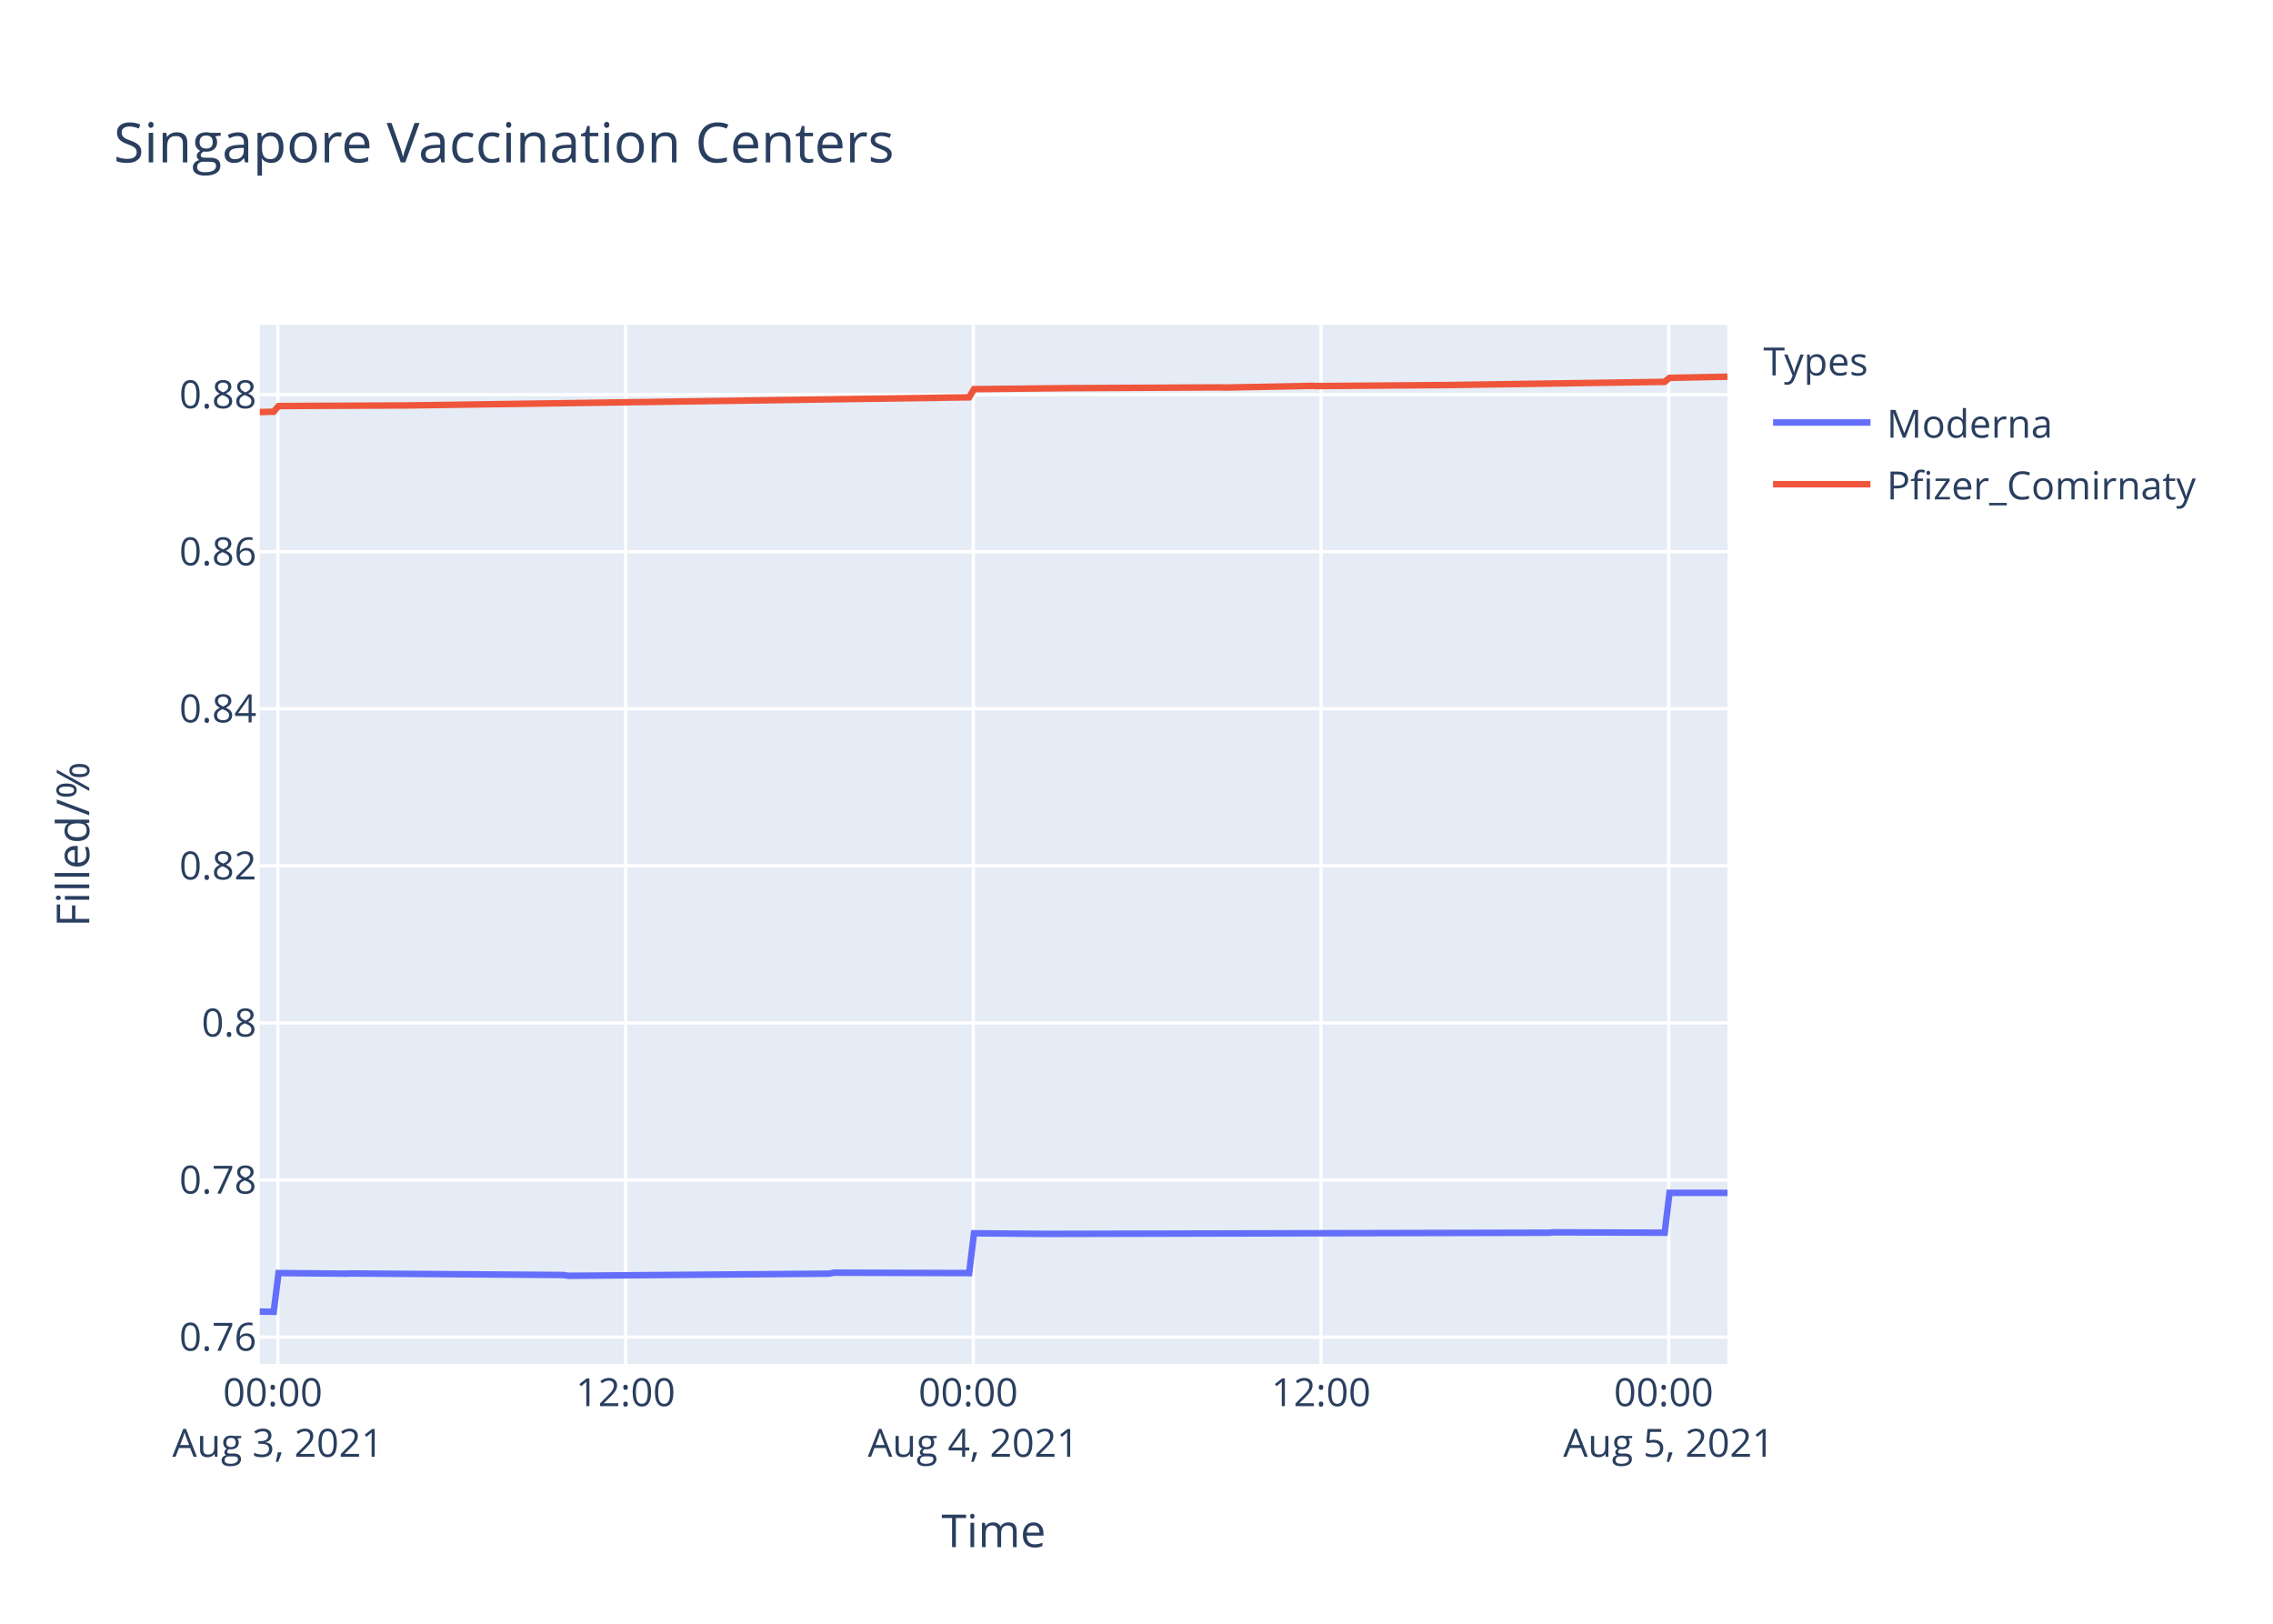
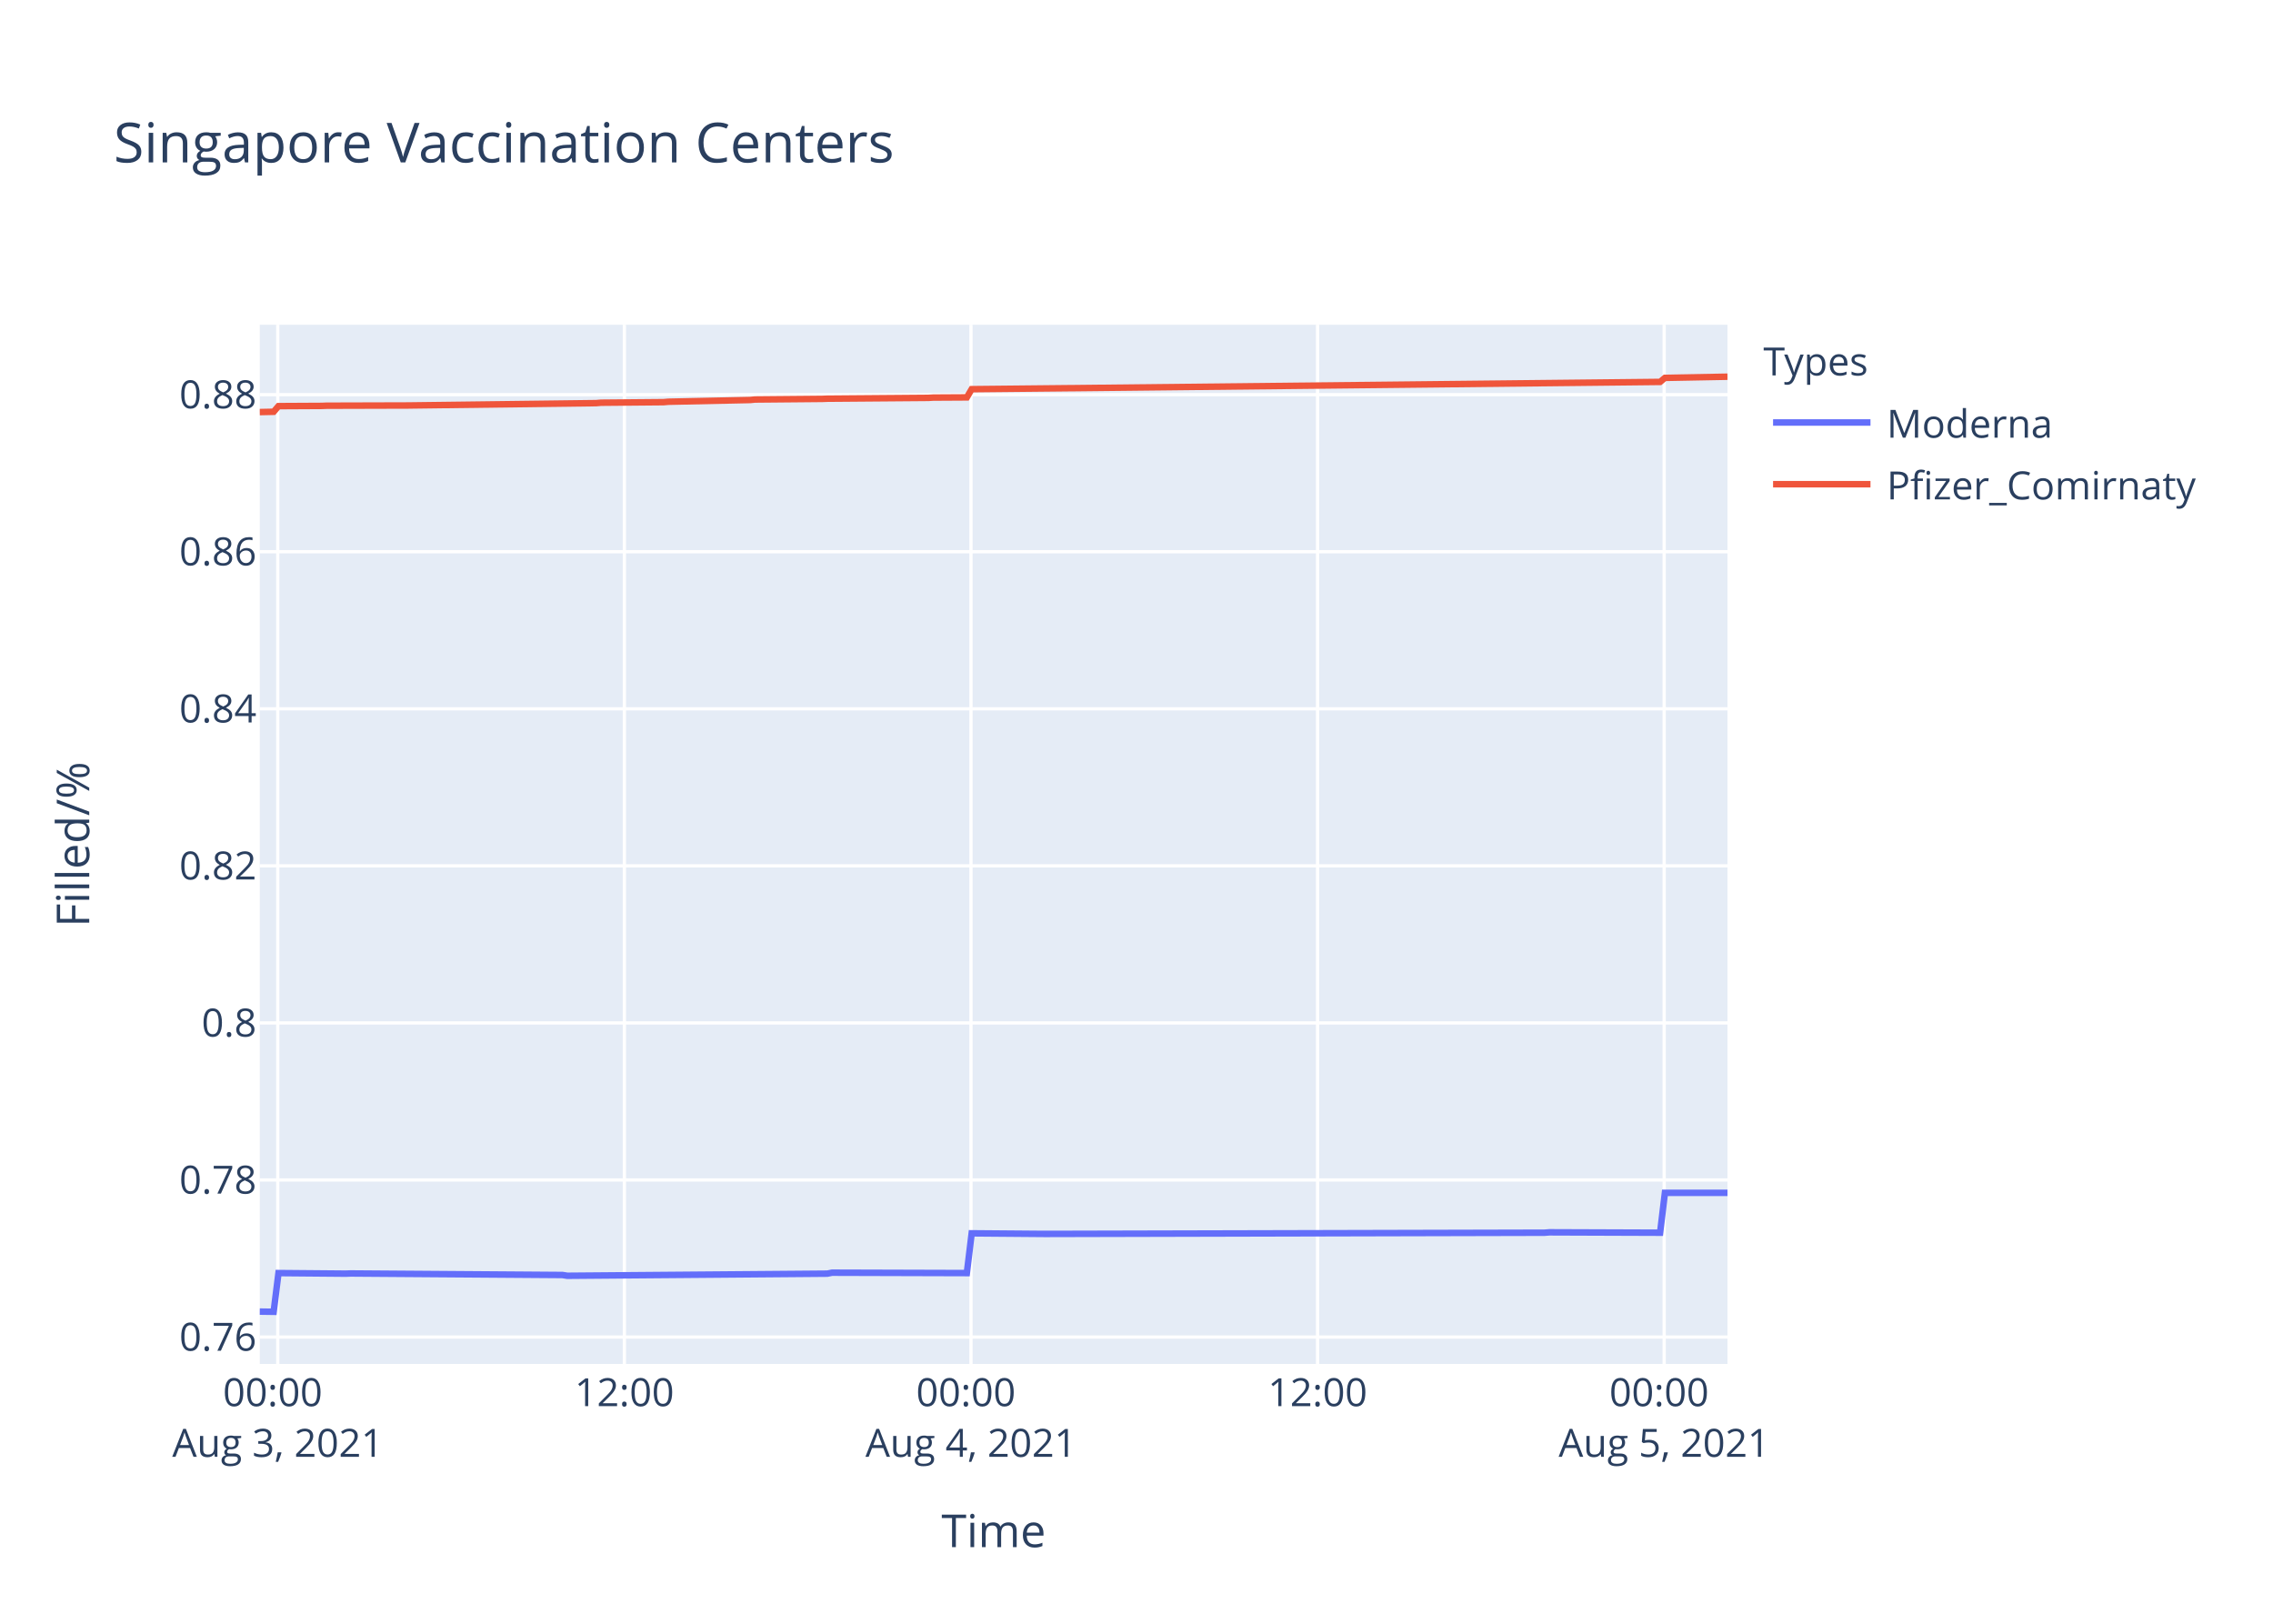
<svg xmlns="http://www.w3.org/2000/svg" class="main-svg" width="700" height="500" style="" viewBox="0 0 700 500">
  <rect x="0" y="0" width="700" height="500" style="fill: rgb(255, 255, 255); fill-opacity: 1;" />
-   <defs id="defs-d50648">
+   <defs id="defs-ce7ac0">
    <g class="clips">
-       <clipPath id="clipd50648xyplot" class="plotclip">
+       <clipPath id="clipce7ac0xyplot" class="plotclip">
        <rect width="452" height="320" />
      </clipPath>
-       <clipPath class="axesclip" id="clipd50648x">
+       <clipPath class="axesclip" id="clipce7ac0x">
        <rect x="80" y="0" width="452" height="500" />
      </clipPath>
-       <clipPath class="axesclip" id="clipd50648y">
+       <clipPath class="axesclip" id="clipce7ac0y">
        <rect x="0" y="100" width="700" height="320" />
      </clipPath>
-       <clipPath class="axesclip" id="clipd50648xy">
+       <clipPath class="axesclip" id="clipce7ac0xy">
        <rect x="80" y="100" width="452" height="320" />
      </clipPath>
    </g>
    <g class="gradients" />
  </defs>
  <g class="bglayer">
    <rect class="bg" x="80" y="100" width="452" height="320" style="fill: rgb(229, 236, 246); fill-opacity: 1; stroke-width: 0;" />
  </g>
  <g class="layer-below">
    <g class="imagelayer" />
    <g class="shapelayer" />
  </g>
  <g class="cartesianlayer">
    <g class="subplot xy">
      <g class="layer-subplot">
        <g class="shapelayer" />
        <g class="imagelayer" />
      </g>
      <g class="gridlayer">
        <g class="x">
-           <path class="xgrid crisp" transform="translate(85.56,0)" d="M0,100v320" style="stroke: rgb(255, 255, 255); stroke-opacity: 1; stroke-width: 1px;" />
-           <path class="xgrid crisp" transform="translate(192.65,0)" d="M0,100v320" style="stroke: rgb(255, 255, 255); stroke-opacity: 1; stroke-width: 1px;" />
-           <path class="xgrid crisp" transform="translate(299.74,0)" d="M0,100v320" style="stroke: rgb(255, 255, 255); stroke-opacity: 1; stroke-width: 1px;" />
-           <path class="xgrid crisp" transform="translate(406.83,0)" d="M0,100v320" style="stroke: rgb(255, 255, 255); stroke-opacity: 1; stroke-width: 1px;" />
-           <path class="xgrid crisp" transform="translate(513.91,0)" d="M0,100v320" style="stroke: rgb(255, 255, 255); stroke-opacity: 1; stroke-width: 1px;" />
+           <path class="xgrid crisp" transform="translate(85.54,0)" d="M0,100v320" style="stroke: rgb(255, 255, 255); stroke-opacity: 1; stroke-width: 1px;" />
+           <path class="xgrid crisp" transform="translate(192.28,0)" d="M0,100v320" style="stroke: rgb(255, 255, 255); stroke-opacity: 1; stroke-width: 1px;" />
+           <path class="xgrid crisp" transform="translate(299.02,0)" d="M0,100v320" style="stroke: rgb(255, 255, 255); stroke-opacity: 1; stroke-width: 1px;" />
+           <path class="xgrid crisp" transform="translate(405.76,0)" d="M0,100v320" style="stroke: rgb(255, 255, 255); stroke-opacity: 1; stroke-width: 1px;" />
+           <path class="xgrid crisp" transform="translate(512.5,0)" d="M0,100v320" style="stroke: rgb(255, 255, 255); stroke-opacity: 1; stroke-width: 1px;" />
        </g>
        <g class="y">
          <path class="ygrid crisp" transform="translate(0,411.72)" d="M80,0h452" style="stroke: rgb(255, 255, 255); stroke-opacity: 1; stroke-width: 1px;" />
          <path class="ygrid crisp" transform="translate(0,363.35)" d="M80,0h452" style="stroke: rgb(255, 255, 255); stroke-opacity: 1; stroke-width: 1px;" />
-           <path class="ygrid crisp" transform="translate(0,314.98)" d="M80,0h452" style="stroke: rgb(255, 255, 255); stroke-opacity: 1; stroke-width: 1px;" />
-           <path class="ygrid crisp" transform="translate(0,266.61)" d="M80,0h452" style="stroke: rgb(255, 255, 255); stroke-opacity: 1; stroke-width: 1px;" />
-           <path class="ygrid crisp" transform="translate(0,218.24)" d="M80,0h452" style="stroke: rgb(255, 255, 255); stroke-opacity: 1; stroke-width: 1px;" />
-           <path class="ygrid crisp" transform="translate(0,169.88)" d="M80,0h452" style="stroke: rgb(255, 255, 255); stroke-opacity: 1; stroke-width: 1px;" />
-           <path class="ygrid crisp" transform="translate(0,121.51)" d="M80,0h452" style="stroke: rgb(255, 255, 255); stroke-opacity: 1; stroke-width: 1px;" />
+           <path class="ygrid crisp" transform="translate(0,314.99)" d="M80,0h452" style="stroke: rgb(255, 255, 255); stroke-opacity: 1; stroke-width: 1px;" />
+           <path class="ygrid crisp" transform="translate(0,266.62)" d="M80,0h452" style="stroke: rgb(255, 255, 255); stroke-opacity: 1; stroke-width: 1px;" />
+           <path class="ygrid crisp" transform="translate(0,218.26)" d="M80,0h452" style="stroke: rgb(255, 255, 255); stroke-opacity: 1; stroke-width: 1px;" />
+           <path class="ygrid crisp" transform="translate(0,169.89)" d="M80,0h452" style="stroke: rgb(255, 255, 255); stroke-opacity: 1; stroke-width: 1px;" />
+           <path class="ygrid crisp" transform="translate(0,121.53)" d="M80,0h452" style="stroke: rgb(255, 255, 255); stroke-opacity: 1; stroke-width: 1px;" />
        </g>
      </g>
      <g class="zerolinelayer" />
      <path class="xlines-below" />
      <path class="ylines-below" />
      <g class="overlines-below" />
      <g class="xaxislayer-below" />
      <g class="yaxislayer-below" />
      <g class="overaxes-below" />
-       <g class="plot" transform="translate(80,100)" clip-path="url('#clipd50648xyplot')">
+       <g class="plot" transform="translate(80,100)" clip-path="url('#clipce7ac0xyplot')">
        <g class="scatterlayer mlayer">
-           <g class="trace scatter trace2d6ea8" style="stroke-miterlimit: 2; opacity: 1;">
+           <g class="trace scatter trace053d79" style="stroke-miterlimit: 2; opacity: 1;">
            <g class="fills" />
            <g class="errorbars" />
            <g class="lines">
-               <path class="js-line" d="M0,303.88L4.29,303.94L5.78,292.02L26.59,292.2L28.08,292.14L93.53,292.61L95.01,292.85L175.34,292.2L176.82,291.9L218.46,292.02L219.96,279.77L242.26,279.95L243.75,279.95L396.97,279.59L398.45,279.47L432.66,279.59L434.15,267.32L452,267.32" style="vector-effect: non-scaling-stroke; fill: none; stroke: rgb(99, 110, 250); stroke-opacity: 1; stroke-width: 2px; opacity: 1;" />
+               <path class="js-line" d="M0,303.88L4.27,303.94L5.76,292.02L26.51,292.2L27.99,292.14L93.22,292.61L94.7,292.85L174.76,292.2L176.24,291.9L217.75,292.02L219.24,279.78L241.47,279.96L242.95,279.96L395.67,279.59L397.15,279.47L431.25,279.59L432.73,267.32L452,267.32" style="vector-effect: non-scaling-stroke; fill: none; stroke: rgb(99, 110, 250); stroke-opacity: 1; stroke-width: 2px; opacity: 1;" />
            </g>
            <g class="points" />
            <g class="text" />
          </g>
-           <g class="trace scatter traceb14f5b" style="stroke-miterlimit: 2; opacity: 1;">
+           <g class="trace scatter tracee5ecb8" style="stroke-miterlimit: 2; opacity: 1;">
            <g class="fills" />
            <g class="errorbars" />
            <g class="lines">
-               <path class="js-line" d="M0,26.88L4.29,26.78L5.78,25.04L17.67,24.97L19.16,24.97L44.45,24.85L45.94,24.84L218.46,22.35L219.96,19.83L249.7,19.52L251.19,19.52L295.81,19.29L297.29,19.34L324.06,18.82L325.55,18.88L362.76,18.59L364.24,18.59L432.66,17.58L434.15,16.35L452,16" style="vector-effect: non-scaling-stroke; fill: none; stroke: rgb(239, 85, 59); stroke-opacity: 1; stroke-width: 2px; opacity: 1;" />
+               <path class="js-line" d="M0,26.89L4.27,26.8L5.76,25.06L19.1,24.99L20.59,24.93L45.79,24.86L47.26,24.84L103.6,24.14L105.08,24.01L124.35,23.84L125.83,23.71L151.04,23.17L152.52,23.02L173.28,22.83L174.76,22.77L205.88,22.52L207.38,22.43L217.75,22.37L219.24,19.84L248.89,19.54L250.37,19.53L431.25,17.6L432.73,16.36L452,16" style="vector-effect: non-scaling-stroke; fill: none; stroke: rgb(239, 85, 59); stroke-opacity: 1; stroke-width: 2px; opacity: 1;" />
            </g>
            <g class="points" />
            <g class="text" />
          </g>
        </g>
      </g>
      <g class="overplot" />
      <path class="xlines-above crisp" d="M0,0" style="fill: none;" />
      <path class="ylines-above crisp" d="M0,0" style="fill: none;" />
      <g class="overlines-above" />
      <g class="xaxislayer-above">
        <g class="xtick">
-           <text text-anchor="middle" x="0" y="433" transform="translate(85.56,0)" style="font-family: 'Open Sans', verdana, arial, sans-serif; font-size: 12px; fill: rgb(42, 63, 95); fill-opacity: 1; white-space: pre;">
+           <text text-anchor="middle" x="0" y="433" transform="translate(85.54,0)" style="font-family: 'Open Sans', verdana, arial, sans-serif; font-size: 12px; fill: rgb(42, 63, 95); fill-opacity: 1; white-space: pre;">
            <tspan class="line" dy="0em" x="0" y="433">00:00</tspan>
            <tspan class="line" dy="1.3em" x="0" y="433">Aug 3, 2021</tspan>
          </text>
        </g>
        <g class="xtick">
-           <text text-anchor="middle" x="0" y="433" transform="translate(192.65,0)" style="font-family: 'Open Sans', verdana, arial, sans-serif; font-size: 12px; fill: rgb(42, 63, 95); fill-opacity: 1; white-space: pre;">12:00</text>
-         </g>
-         <g class="xtick">
-           <text text-anchor="middle" x="0" y="433" transform="translate(299.74,0)" style="font-family: 'Open Sans', verdana, arial, sans-serif; font-size: 12px; fill: rgb(42, 63, 95); fill-opacity: 1; white-space: pre;">
+           <text text-anchor="middle" x="0" y="433" transform="translate(192.28,0)" style="font-family: 'Open Sans', verdana, arial, sans-serif; font-size: 12px; fill: rgb(42, 63, 95); fill-opacity: 1; white-space: pre;">12:00</text>
+         </g>
+         <g class="xtick">
+           <text text-anchor="middle" x="0" y="433" transform="translate(299.02,0)" style="font-family: 'Open Sans', verdana, arial, sans-serif; font-size: 12px; fill: rgb(42, 63, 95); fill-opacity: 1; white-space: pre;">
            <tspan class="line" dy="0em" x="0" y="433">00:00</tspan>
            <tspan class="line" dy="1.3em" x="0" y="433">Aug 4, 2021</tspan>
          </text>
        </g>
        <g class="xtick">
-           <text text-anchor="middle" x="0" y="433" transform="translate(406.83,0)" style="font-family: 'Open Sans', verdana, arial, sans-serif; font-size: 12px; fill: rgb(42, 63, 95); fill-opacity: 1; white-space: pre;">12:00</text>
-         </g>
-         <g class="xtick">
-           <text text-anchor="middle" x="0" y="433" transform="translate(513.91,0)" style="font-family: 'Open Sans', verdana, arial, sans-serif; font-size: 12px; fill: rgb(42, 63, 95); fill-opacity: 1; white-space: pre;">
+           <text text-anchor="middle" x="0" y="433" transform="translate(405.76,0)" style="font-family: 'Open Sans', verdana, arial, sans-serif; font-size: 12px; fill: rgb(42, 63, 95); fill-opacity: 1; white-space: pre;">12:00</text>
+         </g>
+         <g class="xtick">
+           <text text-anchor="middle" x="0" y="433" transform="translate(512.5,0)" style="font-family: 'Open Sans', verdana, arial, sans-serif; font-size: 12px; fill: rgb(42, 63, 95); fill-opacity: 1; white-space: pre;">
            <tspan class="line" dy="0em" x="0" y="433">00:00</tspan>
            <tspan class="line" dy="1.3em" x="0" y="433">Aug 5, 2021</tspan>
          </text>
        </g>
      </g>
      <g class="yaxislayer-above">
        <g class="ytick">
          <text text-anchor="end" x="79" y="4.2" transform="translate(0,411.72)" style="font-family: 'Open Sans', verdana, arial, sans-serif; font-size: 12px; fill: rgb(42, 63, 95); fill-opacity: 1; white-space: pre;">0.76</text>
        </g>
        <g class="ytick">
          <text text-anchor="end" x="79" y="4.2" transform="translate(0,363.35)" style="font-family: 'Open Sans', verdana, arial, sans-serif; font-size: 12px; fill: rgb(42, 63, 95); fill-opacity: 1; white-space: pre;">0.78</text>
        </g>
        <g class="ytick">
-           <text text-anchor="end" x="79" y="4.2" transform="translate(0,314.98)" style="font-family: 'Open Sans', verdana, arial, sans-serif; font-size: 12px; fill: rgb(42, 63, 95); fill-opacity: 1; white-space: pre;">0.8</text>
-         </g>
-         <g class="ytick">
-           <text text-anchor="end" x="79" y="4.2" transform="translate(0,266.61)" style="font-family: 'Open Sans', verdana, arial, sans-serif; font-size: 12px; fill: rgb(42, 63, 95); fill-opacity: 1; white-space: pre;">0.82</text>
-         </g>
-         <g class="ytick">
-           <text text-anchor="end" x="79" y="4.2" transform="translate(0,218.24)" style="font-family: 'Open Sans', verdana, arial, sans-serif; font-size: 12px; fill: rgb(42, 63, 95); fill-opacity: 1; white-space: pre;">0.84</text>
-         </g>
-         <g class="ytick">
-           <text text-anchor="end" x="79" y="4.2" transform="translate(0,169.88)" style="font-family: 'Open Sans', verdana, arial, sans-serif; font-size: 12px; fill: rgb(42, 63, 95); fill-opacity: 1; white-space: pre;">0.86</text>
-         </g>
-         <g class="ytick">
-           <text text-anchor="end" x="79" y="4.2" transform="translate(0,121.51)" style="font-family: 'Open Sans', verdana, arial, sans-serif; font-size: 12px; fill: rgb(42, 63, 95); fill-opacity: 1; white-space: pre;">0.88</text>
+           <text text-anchor="end" x="79" y="4.2" transform="translate(0,314.99)" style="font-family: 'Open Sans', verdana, arial, sans-serif; font-size: 12px; fill: rgb(42, 63, 95); fill-opacity: 1; white-space: pre;">0.8</text>
+         </g>
+         <g class="ytick">
+           <text text-anchor="end" x="79" y="4.2" transform="translate(0,266.62)" style="font-family: 'Open Sans', verdana, arial, sans-serif; font-size: 12px; fill: rgb(42, 63, 95); fill-opacity: 1; white-space: pre;">0.82</text>
+         </g>
+         <g class="ytick">
+           <text text-anchor="end" x="79" y="4.2" transform="translate(0,218.26)" style="font-family: 'Open Sans', verdana, arial, sans-serif; font-size: 12px; fill: rgb(42, 63, 95); fill-opacity: 1; white-space: pre;">0.84</text>
+         </g>
+         <g class="ytick">
+           <text text-anchor="end" x="79" y="4.2" transform="translate(0,169.89)" style="font-family: 'Open Sans', verdana, arial, sans-serif; font-size: 12px; fill: rgb(42, 63, 95); fill-opacity: 1; white-space: pre;">0.86</text>
+         </g>
+         <g class="ytick">
+           <text text-anchor="end" x="79" y="4.2" transform="translate(0,121.53)" style="font-family: 'Open Sans', verdana, arial, sans-serif; font-size: 12px; fill: rgb(42, 63, 95); fill-opacity: 1; white-space: pre;">0.88</text>
        </g>
      </g>
      <g class="overaxes-above" />
    </g>
  </g>
  <g class="polarlayer" />
  <g class="ternarylayer" />
  <g class="geolayer" />
  <g class="funnelarealayer" />
  <g class="pielayer" />
  <g class="treemaplayer" />
  <g class="sunburstlayer" />
  <g class="glimages" />
-   <defs id="topdefs-d50648">
+   <defs id="topdefs-ce7ac0">
    <g class="clips" />
-     <clipPath id="legendd50648">
+     <clipPath id="legendce7ac0">
      <rect width="147" height="64" x="0" y="0" />
    </clipPath>
  </defs>
  <g class="layer-above">
    <g class="imagelayer" />
    <g class="shapelayer" />
  </g>
  <g class="infolayer">
    <g class="legend" pointer-events="all" transform="translate(541.04,100)">
      <rect class="bg" shape-rendering="crispEdges" width="147" height="64" x="0" y="0" style="stroke: rgb(68, 68, 68); stroke-opacity: 1; fill: rgb(255, 255, 255); fill-opacity: 1; stroke-width: 0px;" />
-       <g class="scrollbox" transform="" clip-path="url('#legendd50648')">
+       <g class="scrollbox" transform="" clip-path="url('#legendce7ac0')">
        <text class="legendtitletext" text-anchor="start" x="2" y="15.6" style="font-family: 'Open Sans', verdana, arial, sans-serif; font-size: 12px; fill: rgb(42, 63, 95); fill-opacity: 1; white-space: pre;">Types</text>
        <g class="groups" transform="">
          <g class="traces" transform="translate(0,30.1)" style="opacity: 1;">
            <text class="legendtext" text-anchor="start" x="40" y="4.68" style="font-family: 'Open Sans', verdana, arial, sans-serif; font-size: 12px; fill: rgb(42, 63, 95); fill-opacity: 1; white-space: pre;">Moderna</text>
            <g class="layers" style="opacity: 1;">
              <g class="legendfill" />
              <g class="legendlines">
                <path class="js-line" d="M5,0h30" style="fill: none; stroke: rgb(99, 110, 250); stroke-opacity: 1; stroke-width: 2px;" />
              </g>
              <g class="legendsymbols">
                <g class="legendpoints" />
              </g>
            </g>
            <rect class="legendtoggle" x="0" y="-9.5" width="141.656" height="19" style="fill: rgb(0, 0, 0); fill-opacity: 0;" />
          </g>
        </g>
        <g class="groups" transform="">
          <g class="traces" transform="translate(0,49.1)" style="opacity: 1;">
            <text class="legendtext" text-anchor="start" x="40" y="4.68" style="font-family: 'Open Sans', verdana, arial, sans-serif; font-size: 12px; fill: rgb(42, 63, 95); fill-opacity: 1; white-space: pre;">Pfizer_Comirnaty</text>
            <g class="layers" style="opacity: 1;">
              <g class="legendfill" />
              <g class="legendlines">
                <path class="js-line" d="M5,0h30" style="fill: none; stroke: rgb(239, 85, 59); stroke-opacity: 1; stroke-width: 2px;" />
              </g>
              <g class="legendsymbols">
                <g class="legendpoints" />
              </g>
            </g>
            <rect class="legendtoggle" x="0" y="-9.5" width="141.656" height="19" style="fill: rgb(0, 0, 0); fill-opacity: 0;" />
          </g>
        </g>
      </g>
      <rect class="scrollbar" rx="20" ry="3" width="0" height="0" x="0" y="0" style="fill: rgb(128, 139, 164); fill-opacity: 1;" />
    </g>
    <g class="g-gtitle">
      <text class="gtitle" x="35" y="50" text-anchor="start" dy="0em" style="font-family: 'Open Sans', verdana, arial, sans-serif; font-size: 17px; fill: rgb(42, 63, 95); opacity: 1; font-weight: normal; white-space: pre;">Singapore Vaccination Centers</text>
    </g>
    <g class="g-xtitle">
      <text class="xtitle" x="306" y="476.409" text-anchor="middle" style="font-family: 'Open Sans', verdana, arial, sans-serif; font-size: 14px; fill: rgb(42, 63, 95); opacity: 1; font-weight: normal; white-space: pre;">Time</text>
    </g>
    <g class="g-ytitle">
      <text class="ytitle" transform="rotate(-90,27.48125,260)" x="27.481" y="260" text-anchor="middle" style="font-family: 'Open Sans', verdana, arial, sans-serif; font-size: 14px; fill: rgb(42, 63, 95); opacity: 1; font-weight: normal; white-space: pre;">Filled/%</text>
    </g>
  </g>
</svg>
